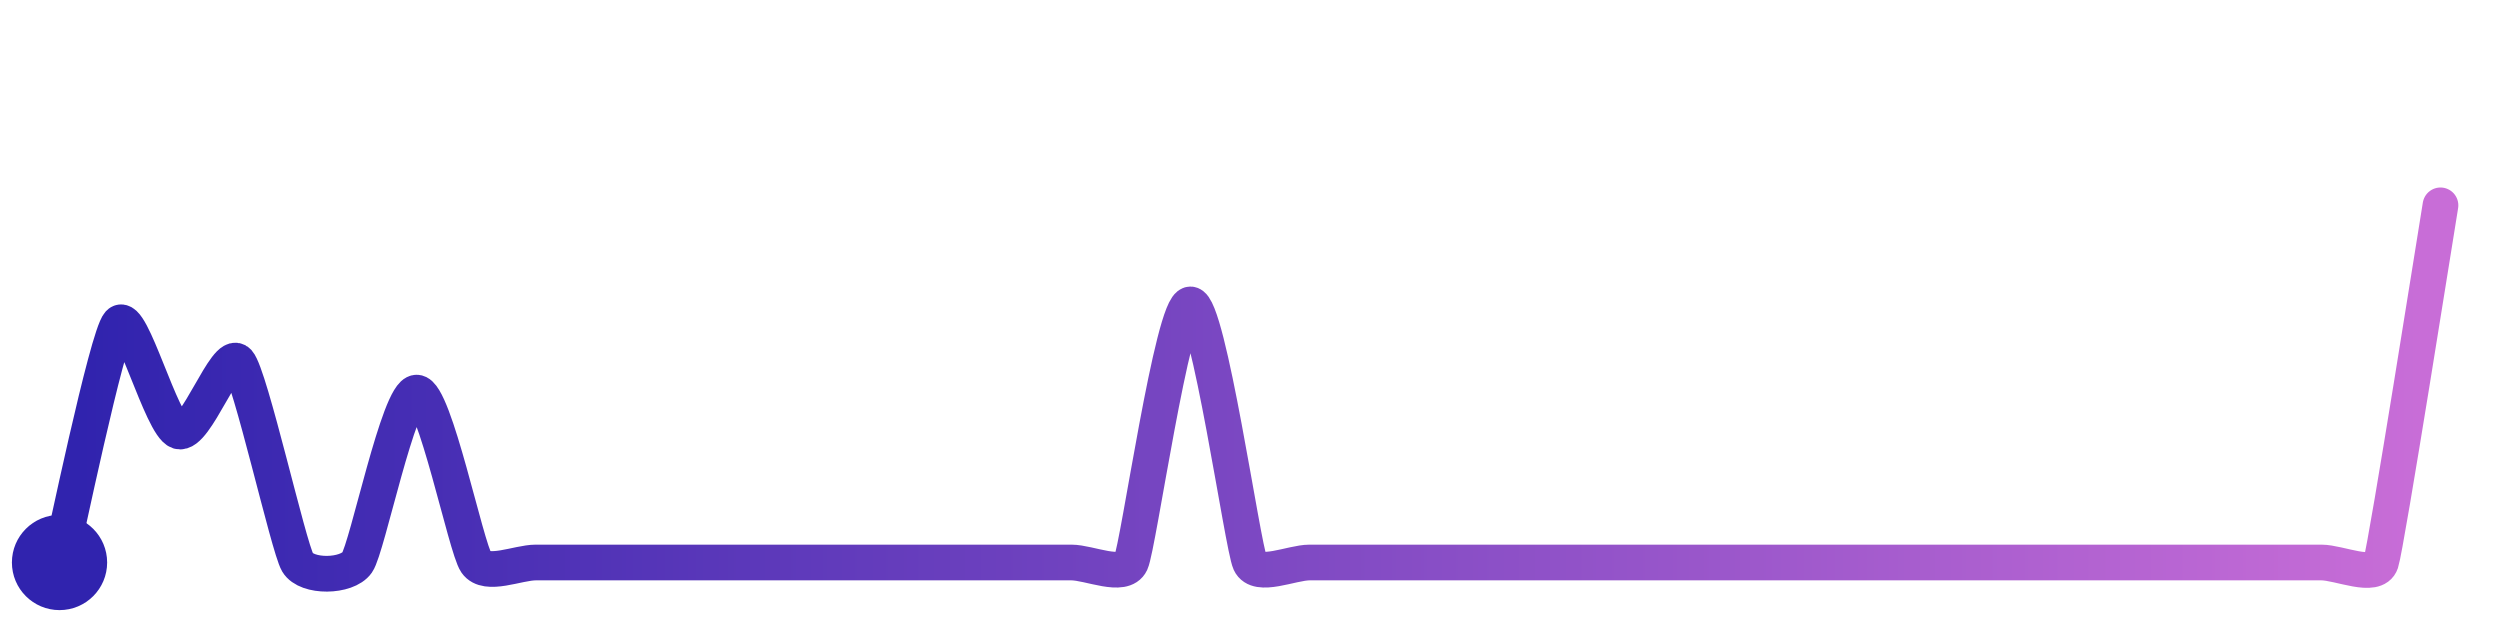
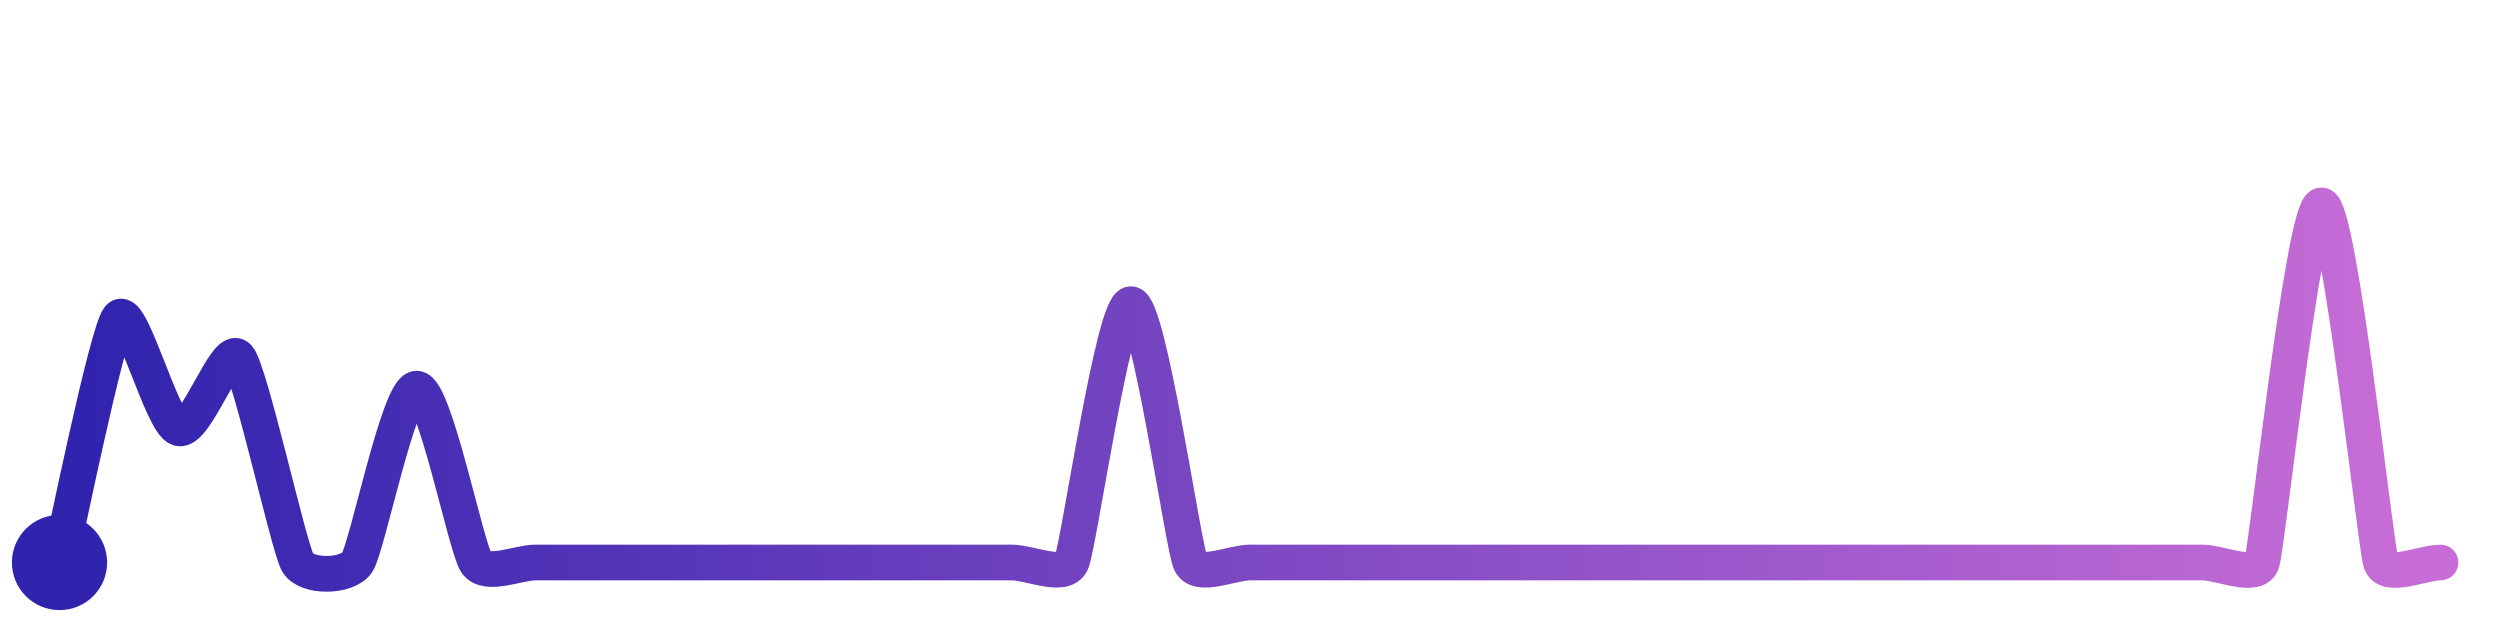
<svg xmlns="http://www.w3.org/2000/svg" width="200" height="50" viewBox="0 0 210 50">
  <defs>
    <linearGradient id="stroke" x1="0%" y1="0%" x2="100%" y2="0%">
      <stop stop-color="#3023AE" offset="0%" />
      <stop stop-color="#C86DD7" offset="100%" />
    </linearGradient>
  </defs>
-   <path stroke="url(#stroke)" stroke-width="3" stroke-linejoin="round" stroke-linecap="round" d="M5.00 46 C 5.36 44.54, 8.99 27.02, 10.00 25.91 S 13.57 34.52, 15.00 34.98 S 18.99 28.04, 20.00 29.15 S 24.23 44.71, 25.00 46.00 S 29.14 47.23, 30.00 46.00 S 33.50 31.73, 35.00 31.73 S 39.14 44.77, 40.00 46.00 S 43.50 46.00, 45.00 46.00 S 48.50 46.00, 50.00 46.00 S 53.50 46.00, 55.00 46.00 S 58.50 46.00, 60.00 46.00 S 63.50 46.00, 65.00 46.00 S 68.50 46.00, 70.00 46.00 S 73.50 46.00, 75.00 46.00 S 78.50 46.00, 80.00 46.00 S 83.50 46.00, 85.00 46.00 S 88.50 46.00, 90.00 46.00 S 94.37 47.36, 95.00 46.00 S 98.50 24.32, 100.00 24.32 S 104.37 44.64, 105.00 46.00 S 108.50 46.00, 110.00 46.00 S 113.50 46.00, 115.00 46.00 S 118.50 46.00, 120.00 46.00 S 123.50 46.00, 125.00 46.00 S 128.50 46.00, 130.00 46.00 S 133.50 46.00, 135.00 46.00 S 138.50 46.00, 140.00 46.00 S 143.50 46.00, 145.00 46.00 S 148.50 46.00, 150.00 46.00 S 153.50 46.00, 155.00 46.00 S 158.50 46.00, 160.00 46.00 S 163.50 46.00, 165.00 46.00 S 168.50 46.00, 170.00 46.00 S 173.50 46.00, 175.00 46.00 S 178.50 46.00, 180.00 46.00 S 183.50 46.00, 185.00 46.00 S 188.50 46.00, 190.00 46.00 S 193.50 46.00, 195.00 46.00 S 199.53 47.42, 200.00 46.00 S 204.75 17.48, 205.00 16.00" fill="none">
-     <animate attributeName="stroke-dashoffset" from="319.56" to="0" dur="2.2s" />
-     <animate attributeName="stroke-dasharray" from="319.56" to="319.56" />
+   <path stroke="url(#stroke)" stroke-width="3" stroke-linejoin="round" stroke-linecap="round" d="M5.00 46 C 5.35 44.54, 9.00 26.56, 10.00 25.43 S 13.58 34.25, 15.00 34.72 S 19.00 27.63, 20.00 28.75 S 24.25 44.70, 25.00 46.00 S 29.15 47.24, 30.00 46.00 S 33.50 31.40, 35.00 31.40 S 39.15 44.76, 40.00 46.00 S 43.50 46.00, 45.00 46.00 S 48.50 46.00, 50.00 46.00 S 53.50 46.00, 55.00 46.00 S 58.50 46.00, 60.00 46.00 S 63.50 46.00, 65.00 46.00 S 68.50 46.00, 70.00 46.00 S 73.50 46.00, 75.00 46.00 S 78.50 46.00, 80.00 46.00 S 83.50 46.00, 85.00 46.00 S 89.37 47.36, 90.00 46.00 S 93.50 24.30, 95.00 24.30 S 99.37 44.64, 100.00 46.00 S 103.50 46.00, 105.00 46.00 S 108.50 46.00, 110.00 46.00 S 113.50 46.00, 115.00 46.00 S 118.50 46.00, 120.00 46.00 S 123.50 46.00, 125.00 46.00 S 128.50 46.00, 130.00 46.00 S 133.50 46.00, 135.00 46.00 S 138.50 46.00, 140.00 46.00 S 143.50 46.00, 145.00 46.00 S 148.50 46.00, 150.00 46.00 S 153.50 46.00, 155.00 46.00 S 158.50 46.00, 160.00 46.00 S 163.50 46.00, 165.00 46.00 S 168.50 46.00, 170.00 46.00 S 173.50 46.00, 175.00 46.00 S 178.50 46.00, 180.00 46.00 S 183.50 46.00, 185.00 46.00 S 189.53 47.42, 190.00 46.00 S 193.50 16.00, 195.00 16.00 S 199.53 44.58, 200.00 46.00 S 203.50 46.00, 205.00 46.00" fill="none">
+     <animate attributeName="stroke-dashoffset" from="347.369" to="0" dur="2.2s" />
+     <animate attributeName="stroke-dasharray" from="347.369" to="347.369" />
  </path>
  <circle r="4" cx="5" cy="46" fill="#3023AE" />
-   <circle r="4" cx="205" cy="16" fill="#C86DD7" opacity="0">
+   <circle r="4" cx="205" cy="46" fill="#C86DD7" opacity="0">
    <animate attributeName="opacity" from="0" to="1" dur="0.1s" begin="2.2s" fill="freeze" />
  </circle>
</svg>
